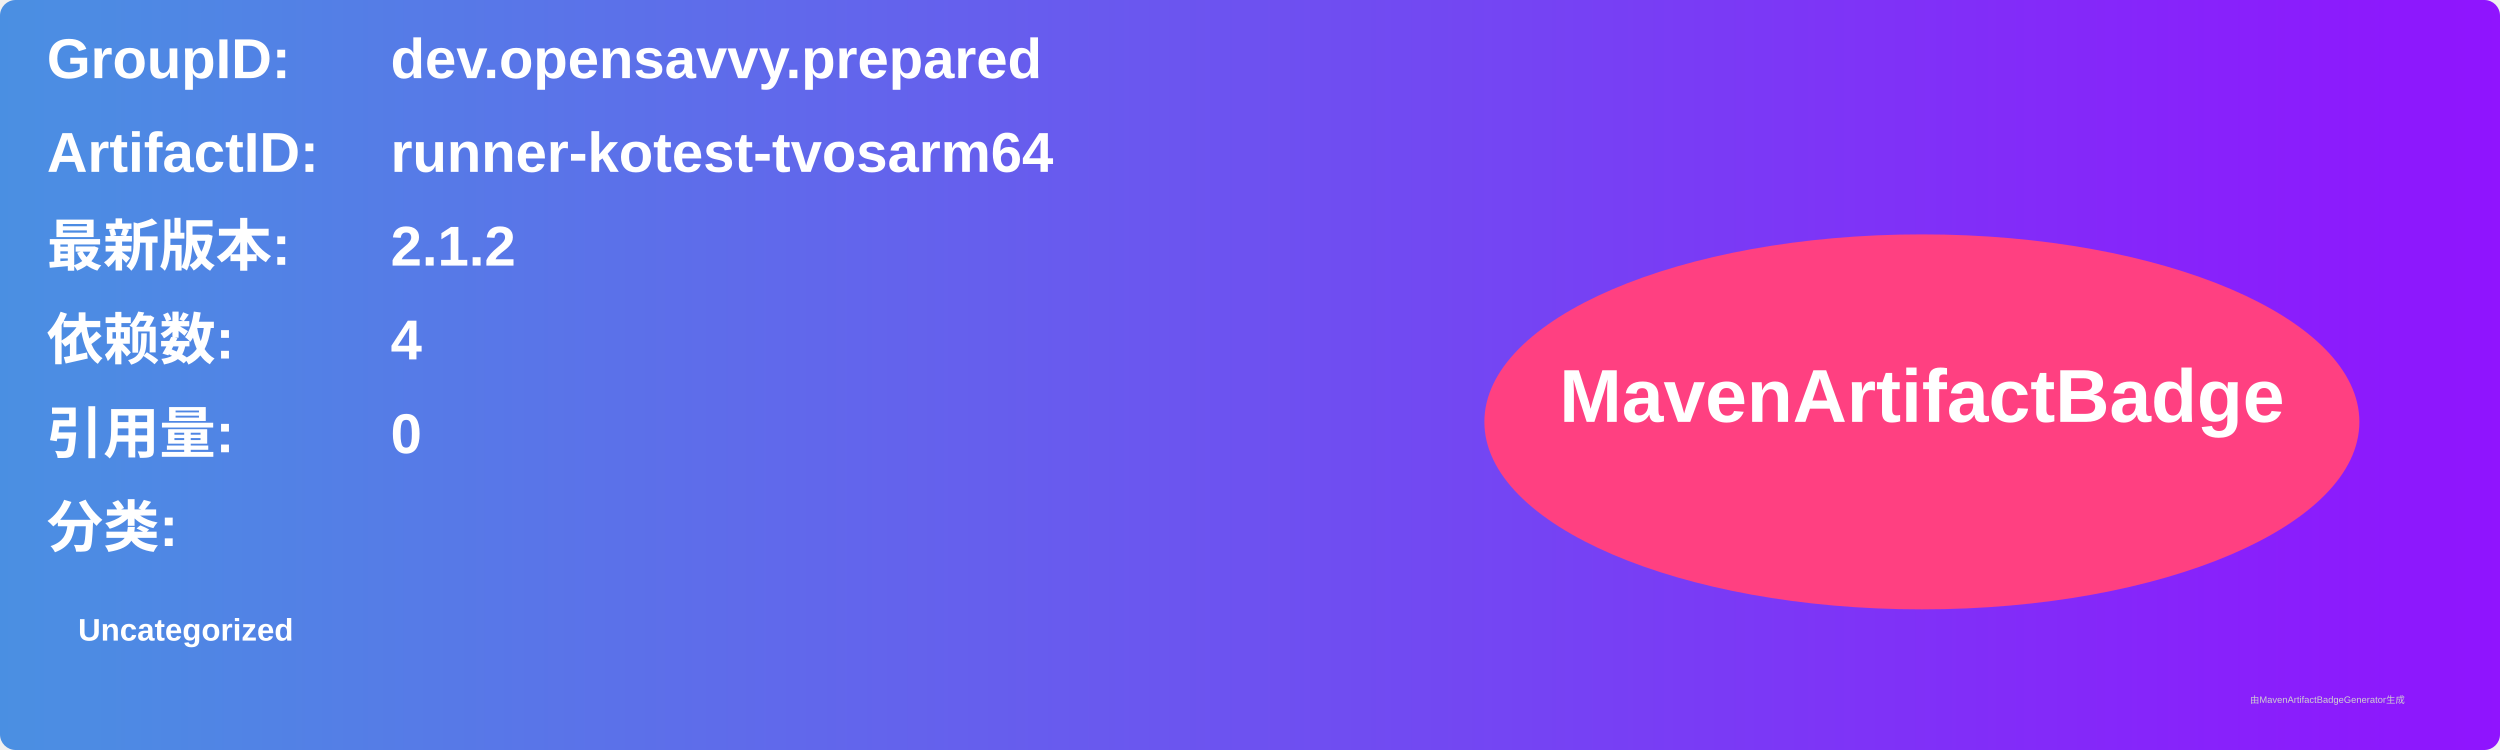
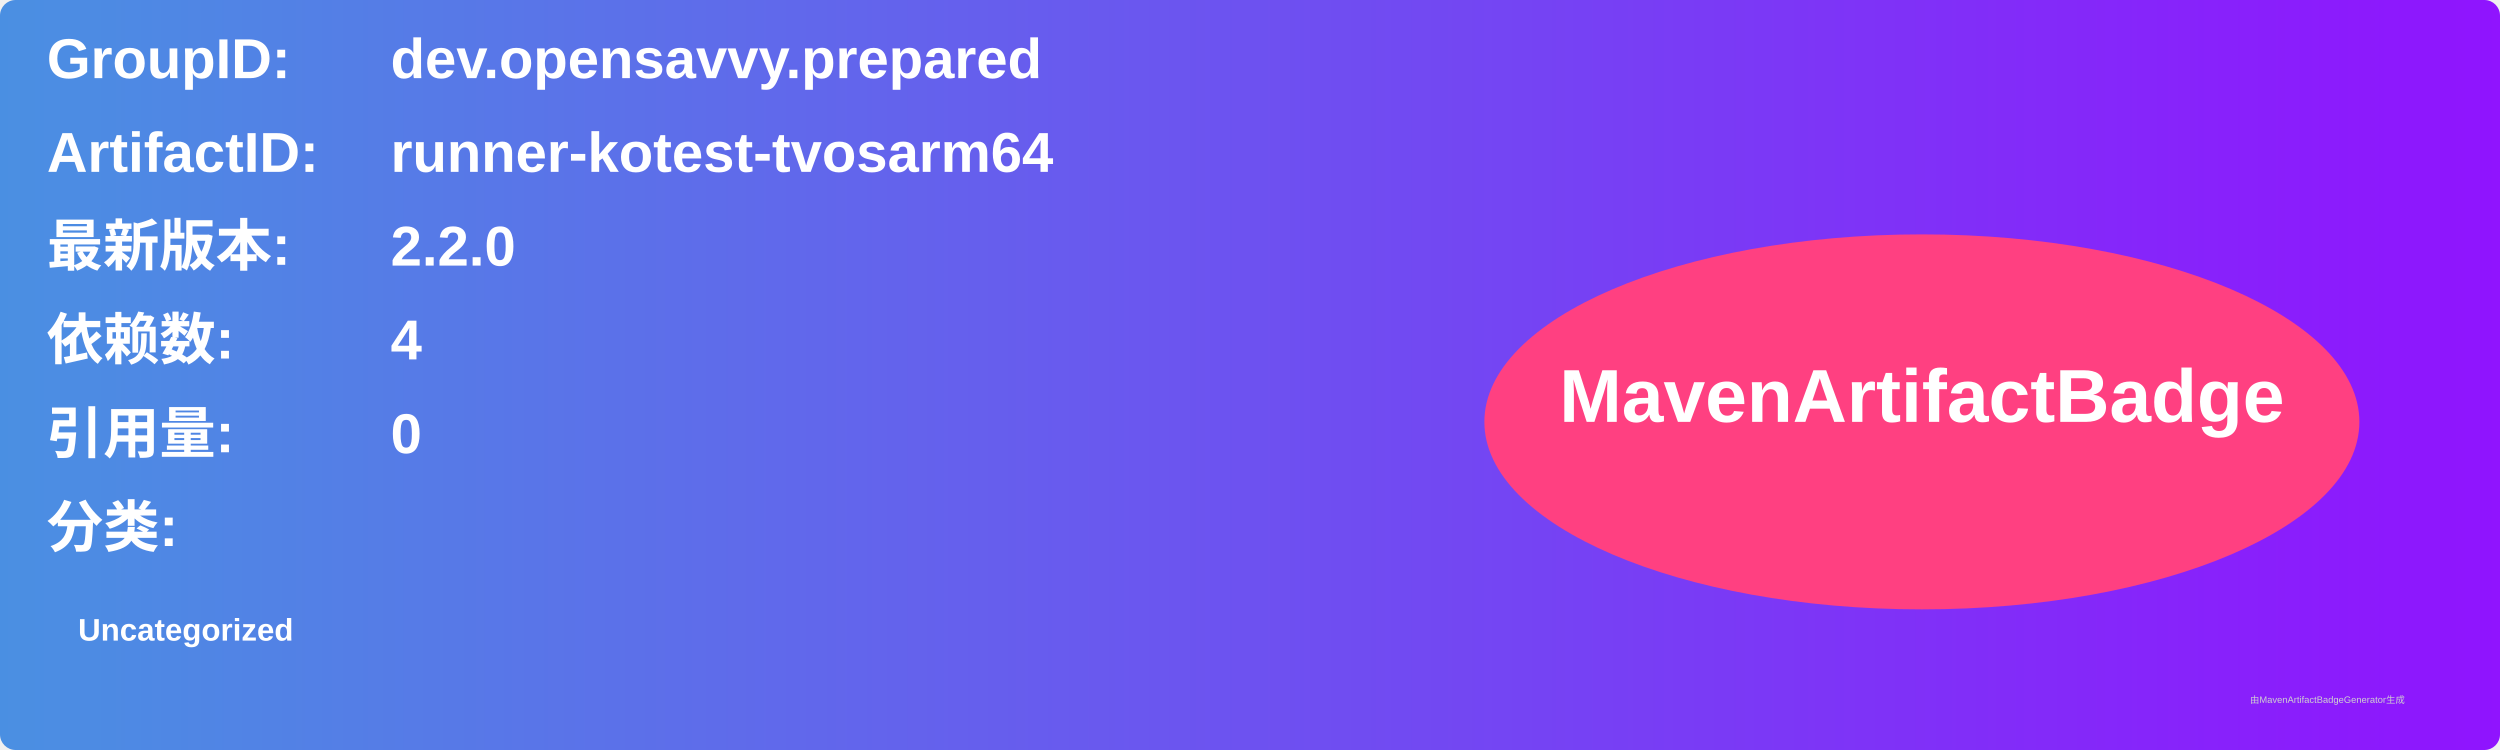
<svg xmlns="http://www.w3.org/2000/svg" width="800" height="240" viewBox="0 0 800 240">
  <linearGradient id="grad" x1="0%" y1="0%" x2="100%" y2="0%">
    <stop offset="0%" stop-color="#4a90e2" />
    <stop offset="100%" stop-color="#9013fe" />
  </linearGradient>
  <rect width="100%" height="100%" rx="5" ry="5" fill="url(#grad)" />
  <g transform="translate(15, 15)">
    <text x="0" y="10" font-family="Arial" font-size="18" fill="white" font-weight="bold" width="260">GroupID:</text>
    <text x="110" y="10" font-family="Arial" font-size="18" fill="white" font-weight="bold" width="460">dev.opensavvy.prepared</text>
    <text x="0" y="40" font-family="Arial" font-size="18" fill="white" font-weight="bold" width="260">ArtifactID:</text>
    <text x="110" y="40" font-family="Arial" font-size="18" fill="white" font-weight="bold" width="460">runner-kotest-tvosarm64</text>
    <text x="0" y="70" font-family="Arial" font-size="18" fill="white" font-weight="bold">最新版本:</text>
    <text x="110" y="70" font-family="Arial" font-size="18" fill="white" font-weight="bold">
-       <tspan font-weight="bold">2.1.2</tspan>
+       <tspan font-weight="bold">2.2.0</tspan>
    </text>
    <text x="0" y="100" font-family="Arial" font-size="18" fill="white" font-weight="bold">依赖数: </text>
    <text x="110" y="100" font-family="Arial" font-size="18" fill="white">
      <tspan font-weight="bold">4</tspan>
    </text>
    <text x="0" y="130" font-family="Arial" font-size="18" fill="white" font-weight="bold">引用量: </text>
    <text x="110" y="130" font-family="Arial" font-size="18" fill="white">
      <tspan font-weight="bold">0</tspan>
    </text>
    <text x="0" y="160" font-family="Arial" font-size="18" fill="white" font-weight="bold">分类:</text>
    <text x="10" y="190" font-family="Arial" font-size="10" fill="white">
      <tspan font-weight="bold">Uncategorized</tspan>
    </text>
    <ellipse cx="600" cy="120" rx="140" ry="60" fill="#ff4081" />
    <text x="600" y="120" text-anchor="middle" font-family="Arial" font-size="24" fill="white" font-weight="bold">MavenArtifactBadge</text>
  </g>
  <text x="720" y="225" font-family="Arial" font-size="3" fill="#d0d0d0">由MavenArtifactBadgeGenerator生成</text>
</svg>
